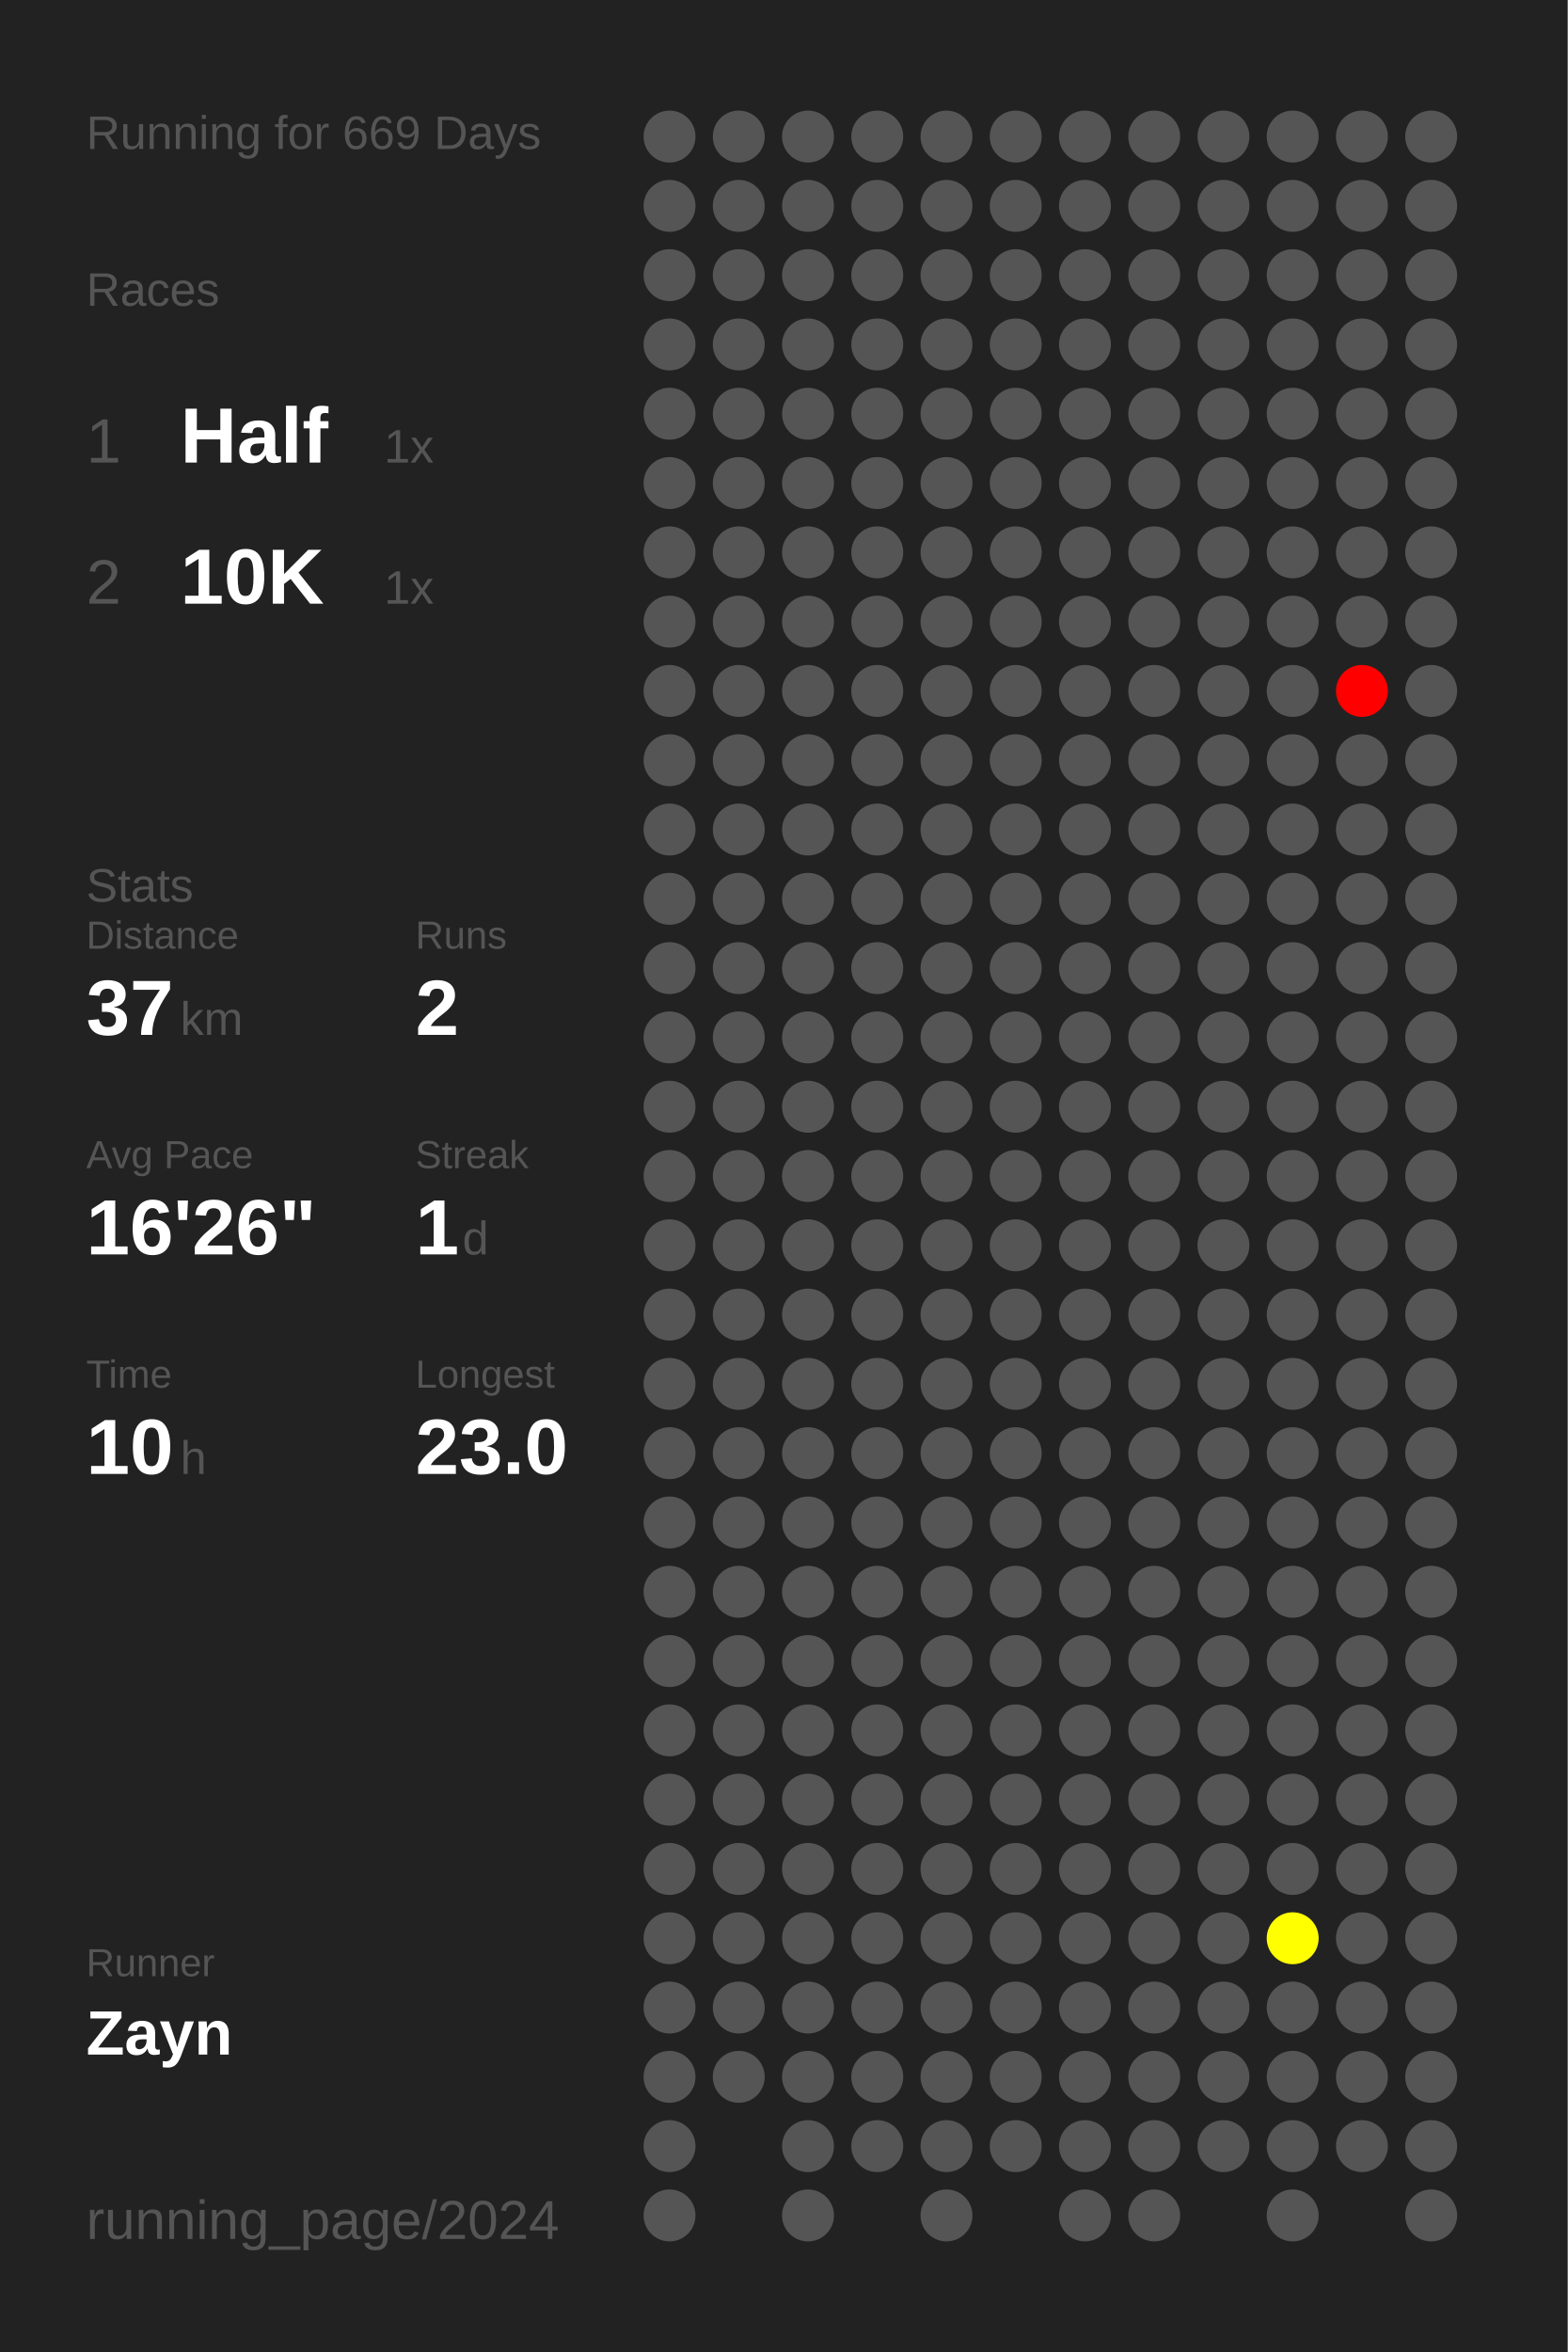
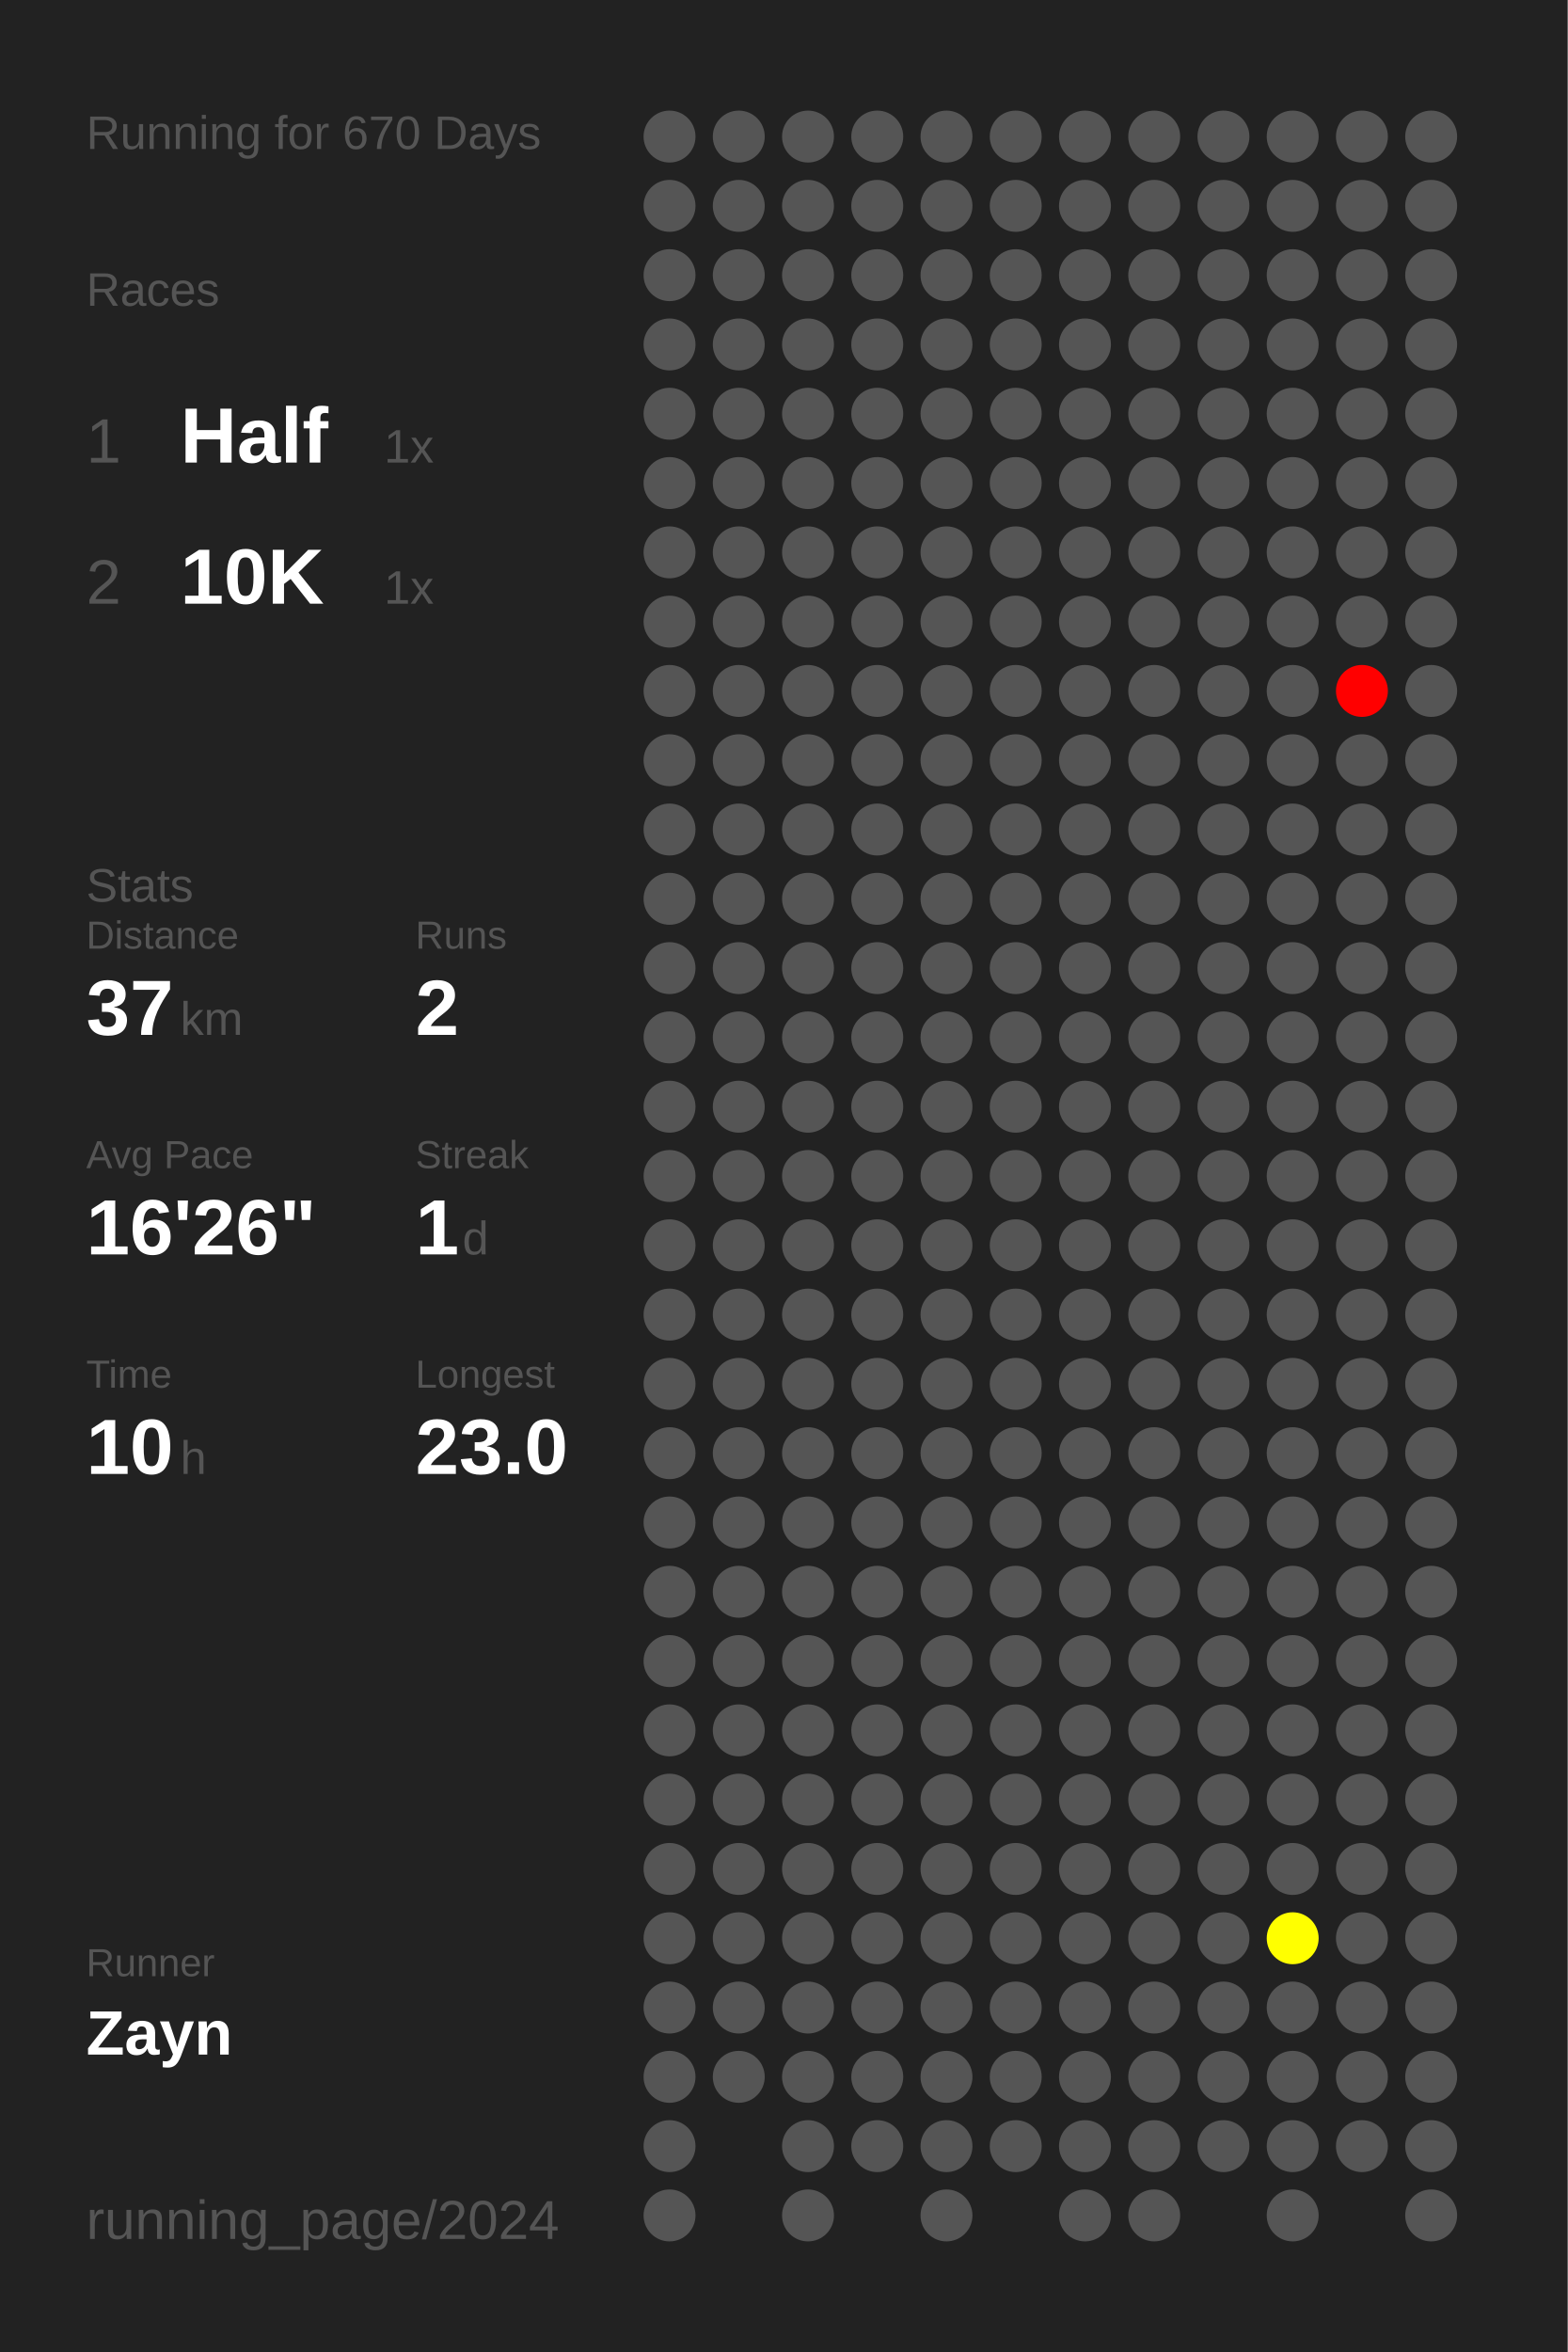
<svg xmlns="http://www.w3.org/2000/svg" baseProfile="full" height="300mm" version="1.1" viewBox="0,0,200,300" width="200mm">
  <defs />
  <rect fill="#222222" height="300" width="200" x="0" y="0" />
-   <text fill="#555555" style="font-size:6px; font-family:Arial;" x="11" y="19">Running for 669 Days</text>
+   <text fill="#555555" style="font-size:6px; font-family:Arial;" x="11" y="19">Running for 670 Days</text>
  <text fill="#555555" style="font-size:6px; font-family:Arial;" x="11" y="39">Races</text>
  <text fill="#555555" style="font-size:8px; font-family:Arial;" x="11" y="59">1</text>
  <text fill="#FFFFFF" style="font-size:10px; font-family:Arial; font-weight:bold;" x="23" y="59">Half</text>
  <text fill="#555555" style="font-size:6px; font-family:Arial;" x="49" y="59">1x</text>
  <text fill="#555555" style="font-size:8px; font-family:Arial;" x="11" y="77">2</text>
  <text fill="#FFFFFF" style="font-size:10px; font-family:Arial; font-weight:bold;" x="23" y="77">10K</text>
  <text fill="#555555" style="font-size:6px; font-family:Arial;" x="49" y="77">1x</text>
  <text fill="#555555" style="font-size:6px; font-family:Arial;" x="11" y="115">Stats</text>
  <text fill="#555555" style="font-size:5px; font-family:Arial;" x="11" y="121">Distance</text>
  <text fill="#FFFFFF" style="font-size:10px; font-family:Arial; font-weight:bold;" x="11" y="132">37</text>
  <text fill="#555555" style="font-size:6px; font-family:Arial;" x="23" y="132">km</text>
  <text fill="#555555" style="font-size:5px; font-family:Arial;" x="53" y="121">Runs</text>
  <text fill="#FFFFFF" style="font-size:10px; font-family:Arial; font-weight:bold;" x="53" y="132">2</text>
  <text fill="#555555" style="font-size:5px; font-family:Arial;" x="11" y="149">Avg Pace</text>
  <text fill="#FFFFFF" style="font-size:10px; font-family:Arial; font-weight:bold;" x="11" y="160">16'26"</text>
  <text fill="#555555" style="font-size:5px; font-family:Arial;" x="53" y="149">Streak</text>
  <text fill="#FFFFFF" style="font-size:10px; font-family:Arial; font-weight:bold;" x="53" y="160">1</text>
  <text fill="#555555" style="font-size:6px; font-family:Arial;" x="59" y="160">d</text>
  <text fill="#555555" style="font-size:5px; font-family:Arial;" x="11" y="177">Time</text>
  <text fill="#FFFFFF" style="font-size:10px; font-family:Arial; font-weight:bold;" x="11" y="188">10</text>
  <text fill="#555555" style="font-size:6px; font-family:Arial;" x="23" y="188">h</text>
  <text fill="#555555" style="font-size:5px; font-family:Arial;" x="53" y="177">Longest</text>
  <text fill="#FFFFFF" style="font-size:10px; font-family:Arial; font-weight:bold;" x="53" y="188">23.0</text>
  <text fill="#555555" style="font-size:5px; font-family:Arial;" x="11" y="252.065">Runner</text>
  <text fill="#FFFFFF" style="font-size:8px; font-family:Arial; font-weight:bold;" x="11" y="262.065">Zayn</text>
  <text fill="#555555" style="font-size:7px; font-family:Arial;" x="11" y="285.581">running_page/2024</text>
  <circle cx="85.417" cy="17.419" fill="#555555" r="3.312" />
  <circle cx="85.417" cy="26.258" fill="#555555" r="3.312" />
  <circle cx="85.417" cy="35.097" fill="#555555" r="3.312" />
  <circle cx="85.417" cy="43.935" fill="#555555" r="3.312" />
  <circle cx="85.417" cy="52.774" fill="#555555" r="3.312" />
  <circle cx="85.417" cy="61.613" fill="#555555" r="3.312" />
  <circle cx="85.417" cy="70.452" fill="#555555" r="3.312" />
  <circle cx="85.417" cy="79.29" fill="#555555" r="3.312" />
  <circle cx="85.417" cy="88.129" fill="#555555" r="3.312" />
  <circle cx="85.417" cy="96.968" fill="#555555" r="3.312" />
  <circle cx="85.417" cy="105.806" fill="#555555" r="3.312" />
  <circle cx="85.417" cy="114.645" fill="#555555" r="3.312" />
  <circle cx="85.417" cy="123.484" fill="#555555" r="3.312" />
  <circle cx="85.417" cy="132.323" fill="#555555" r="3.312" />
  <circle cx="85.417" cy="141.161" fill="#555555" r="3.312" />
  <circle cx="85.417" cy="150" fill="#555555" r="3.312" />
  <circle cx="85.417" cy="158.839" fill="#555555" r="3.312" />
  <circle cx="85.417" cy="167.677" fill="#555555" r="3.312" />
  <circle cx="85.417" cy="176.516" fill="#555555" r="3.312" />
  <circle cx="85.417" cy="185.355" fill="#555555" r="3.312" />
  <circle cx="85.417" cy="194.194" fill="#555555" r="3.312" />
  <circle cx="85.417" cy="203.032" fill="#555555" r="3.312" />
  <circle cx="85.417" cy="211.871" fill="#555555" r="3.312" />
  <circle cx="85.417" cy="220.71" fill="#555555" r="3.312" />
  <circle cx="85.417" cy="229.548" fill="#555555" r="3.312" />
  <circle cx="85.417" cy="238.387" fill="#555555" r="3.312" />
  <circle cx="85.417" cy="247.226" fill="#555555" r="3.312" />
  <circle cx="85.417" cy="256.065" fill="#555555" r="3.312" />
  <circle cx="85.417" cy="264.903" fill="#555555" r="3.312" />
  <circle cx="85.417" cy="273.742" fill="#555555" r="3.312" />
  <circle cx="85.417" cy="282.581" fill="#555555" r="3.312" />
  <circle cx="94.25" cy="17.419" fill="#555555" r="3.312" />
  <circle cx="94.25" cy="26.258" fill="#555555" r="3.312" />
  <circle cx="94.25" cy="35.097" fill="#555555" r="3.312" />
  <circle cx="94.25" cy="43.935" fill="#555555" r="3.312" />
  <circle cx="94.25" cy="52.774" fill="#555555" r="3.312" />
  <circle cx="94.25" cy="61.613" fill="#555555" r="3.312" />
  <circle cx="94.25" cy="70.452" fill="#555555" r="3.312" />
  <circle cx="94.25" cy="79.29" fill="#555555" r="3.312" />
  <circle cx="94.25" cy="88.129" fill="#555555" r="3.312" />
  <circle cx="94.25" cy="96.968" fill="#555555" r="3.312" />
  <circle cx="94.25" cy="105.806" fill="#555555" r="3.312" />
  <circle cx="94.25" cy="114.645" fill="#555555" r="3.312" />
  <circle cx="94.25" cy="123.484" fill="#555555" r="3.312" />
  <circle cx="94.25" cy="132.323" fill="#555555" r="3.312" />
  <circle cx="94.25" cy="141.161" fill="#555555" r="3.312" />
  <circle cx="94.25" cy="150" fill="#555555" r="3.312" />
  <circle cx="94.25" cy="158.839" fill="#555555" r="3.312" />
  <circle cx="94.25" cy="167.677" fill="#555555" r="3.312" />
  <circle cx="94.25" cy="176.516" fill="#555555" r="3.312" />
  <circle cx="94.25" cy="185.355" fill="#555555" r="3.312" />
  <circle cx="94.25" cy="194.194" fill="#555555" r="3.312" />
  <circle cx="94.25" cy="203.032" fill="#555555" r="3.312" />
  <circle cx="94.25" cy="211.871" fill="#555555" r="3.312" />
  <circle cx="94.25" cy="220.71" fill="#555555" r="3.312" />
  <circle cx="94.25" cy="229.548" fill="#555555" r="3.312" />
  <circle cx="94.25" cy="238.387" fill="#555555" r="3.312" />
  <circle cx="94.25" cy="247.226" fill="#555555" r="3.312" />
  <circle cx="94.25" cy="256.065" fill="#555555" r="3.312" />
  <circle cx="94.25" cy="264.903" fill="#555555" r="3.312" />
  <circle cx="103.083" cy="17.419" fill="#555555" r="3.312" />
  <circle cx="103.083" cy="26.258" fill="#555555" r="3.312" />
  <circle cx="103.083" cy="35.097" fill="#555555" r="3.312" />
  <circle cx="103.083" cy="43.935" fill="#555555" r="3.312" />
  <circle cx="103.083" cy="52.774" fill="#555555" r="3.312" />
  <circle cx="103.083" cy="61.613" fill="#555555" r="3.312" />
  <circle cx="103.083" cy="70.452" fill="#555555" r="3.312" />
  <circle cx="103.083" cy="79.29" fill="#555555" r="3.312" />
  <circle cx="103.083" cy="88.129" fill="#555555" r="3.312" />
  <circle cx="103.083" cy="96.968" fill="#555555" r="3.312" />
  <circle cx="103.083" cy="105.806" fill="#555555" r="3.312" />
  <circle cx="103.083" cy="114.645" fill="#555555" r="3.312" />
  <circle cx="103.083" cy="123.484" fill="#555555" r="3.312" />
  <circle cx="103.083" cy="132.323" fill="#555555" r="3.312" />
  <circle cx="103.083" cy="141.161" fill="#555555" r="3.312" />
  <circle cx="103.083" cy="150" fill="#555555" r="3.312" />
  <circle cx="103.083" cy="158.839" fill="#555555" r="3.312" />
  <circle cx="103.083" cy="167.677" fill="#555555" r="3.312" />
  <circle cx="103.083" cy="176.516" fill="#555555" r="3.312" />
  <circle cx="103.083" cy="185.355" fill="#555555" r="3.312" />
  <circle cx="103.083" cy="194.194" fill="#555555" r="3.312" />
  <circle cx="103.083" cy="203.032" fill="#555555" r="3.312" />
  <circle cx="103.083" cy="211.871" fill="#555555" r="3.312" />
  <circle cx="103.083" cy="220.71" fill="#555555" r="3.312" />
  <circle cx="103.083" cy="229.548" fill="#555555" r="3.312" />
  <circle cx="103.083" cy="238.387" fill="#555555" r="3.312" />
  <circle cx="103.083" cy="247.226" fill="#555555" r="3.312" />
  <circle cx="103.083" cy="256.065" fill="#555555" r="3.312" />
  <circle cx="103.083" cy="264.903" fill="#555555" r="3.312" />
  <circle cx="103.083" cy="273.742" fill="#555555" r="3.312" />
  <circle cx="103.083" cy="282.581" fill="#555555" r="3.312" />
  <circle cx="111.917" cy="17.419" fill="#555555" r="3.312" />
  <circle cx="111.917" cy="26.258" fill="#555555" r="3.312" />
  <circle cx="111.917" cy="35.097" fill="#555555" r="3.312" />
  <circle cx="111.917" cy="43.935" fill="#555555" r="3.312" />
  <circle cx="111.917" cy="52.774" fill="#555555" r="3.312" />
  <circle cx="111.917" cy="61.613" fill="#555555" r="3.312" />
  <circle cx="111.917" cy="70.452" fill="#555555" r="3.312" />
  <circle cx="111.917" cy="79.29" fill="#555555" r="3.312" />
  <circle cx="111.917" cy="88.129" fill="#555555" r="3.312" />
  <circle cx="111.917" cy="96.968" fill="#555555" r="3.312" />
  <circle cx="111.917" cy="105.806" fill="#555555" r="3.312" />
  <circle cx="111.917" cy="114.645" fill="#555555" r="3.312" />
  <circle cx="111.917" cy="123.484" fill="#555555" r="3.312" />
  <circle cx="111.917" cy="132.323" fill="#555555" r="3.312" />
  <circle cx="111.917" cy="141.161" fill="#555555" r="3.312" />
  <circle cx="111.917" cy="150" fill="#555555" r="3.312" />
  <circle cx="111.917" cy="158.839" fill="#555555" r="3.312" />
  <circle cx="111.917" cy="167.677" fill="#555555" r="3.312" />
  <circle cx="111.917" cy="176.516" fill="#555555" r="3.312" />
  <circle cx="111.917" cy="185.355" fill="#555555" r="3.312" />
  <circle cx="111.917" cy="194.194" fill="#555555" r="3.312" />
  <circle cx="111.917" cy="203.032" fill="#555555" r="3.312" />
  <circle cx="111.917" cy="211.871" fill="#555555" r="3.312" />
  <circle cx="111.917" cy="220.71" fill="#555555" r="3.312" />
  <circle cx="111.917" cy="229.548" fill="#555555" r="3.312" />
  <circle cx="111.917" cy="238.387" fill="#555555" r="3.312" />
  <circle cx="111.917" cy="247.226" fill="#555555" r="3.312" />
  <circle cx="111.917" cy="256.065" fill="#555555" r="3.312" />
  <circle cx="111.917" cy="264.903" fill="#555555" r="3.312" />
  <circle cx="111.917" cy="273.742" fill="#555555" r="3.312" />
  <circle cx="120.75" cy="17.419" fill="#555555" r="3.312" />
  <circle cx="120.75" cy="26.258" fill="#555555" r="3.312" />
  <circle cx="120.75" cy="35.097" fill="#555555" r="3.312" />
  <circle cx="120.75" cy="43.935" fill="#555555" r="3.312" />
  <circle cx="120.75" cy="52.774" fill="#555555" r="3.312" />
  <circle cx="120.75" cy="61.613" fill="#555555" r="3.312" />
  <circle cx="120.75" cy="70.452" fill="#555555" r="3.312" />
  <circle cx="120.75" cy="79.29" fill="#555555" r="3.312" />
  <circle cx="120.75" cy="88.129" fill="#555555" r="3.312" />
  <circle cx="120.75" cy="96.968" fill="#555555" r="3.312" />
  <circle cx="120.75" cy="105.806" fill="#555555" r="3.312" />
  <circle cx="120.75" cy="114.645" fill="#555555" r="3.312" />
  <circle cx="120.75" cy="123.484" fill="#555555" r="3.312" />
  <circle cx="120.75" cy="132.323" fill="#555555" r="3.312" />
  <circle cx="120.75" cy="141.161" fill="#555555" r="3.312" />
  <circle cx="120.75" cy="150" fill="#555555" r="3.312" />
  <circle cx="120.75" cy="158.839" fill="#555555" r="3.312" />
  <circle cx="120.75" cy="167.677" fill="#555555" r="3.312" />
  <circle cx="120.75" cy="176.516" fill="#555555" r="3.312" />
  <circle cx="120.75" cy="185.355" fill="#555555" r="3.312" />
  <circle cx="120.75" cy="194.194" fill="#555555" r="3.312" />
  <circle cx="120.75" cy="203.032" fill="#555555" r="3.312" />
  <circle cx="120.75" cy="211.871" fill="#555555" r="3.312" />
  <circle cx="120.75" cy="220.71" fill="#555555" r="3.312" />
  <circle cx="120.75" cy="229.548" fill="#555555" r="3.312" />
  <circle cx="120.75" cy="238.387" fill="#555555" r="3.312" />
  <circle cx="120.75" cy="247.226" fill="#555555" r="3.312" />
  <circle cx="120.75" cy="256.065" fill="#555555" r="3.312" />
  <circle cx="120.75" cy="264.903" fill="#555555" r="3.312" />
  <circle cx="120.75" cy="273.742" fill="#555555" r="3.312" />
  <circle cx="120.75" cy="282.581" fill="#555555" r="3.312" />
  <circle cx="129.583" cy="17.419" fill="#555555" r="3.312" />
  <circle cx="129.583" cy="26.258" fill="#555555" r="3.312" />
  <circle cx="129.583" cy="35.097" fill="#555555" r="3.312" />
  <circle cx="129.583" cy="43.935" fill="#555555" r="3.312" />
  <circle cx="129.583" cy="52.774" fill="#555555" r="3.312" />
  <circle cx="129.583" cy="61.613" fill="#555555" r="3.312" />
  <circle cx="129.583" cy="70.452" fill="#555555" r="3.312" />
  <circle cx="129.583" cy="79.29" fill="#555555" r="3.312" />
  <circle cx="129.583" cy="88.129" fill="#555555" r="3.312" />
  <circle cx="129.583" cy="96.968" fill="#555555" r="3.312" />
  <circle cx="129.583" cy="105.806" fill="#555555" r="3.312" />
  <circle cx="129.583" cy="114.645" fill="#555555" r="3.312" />
  <circle cx="129.583" cy="123.484" fill="#555555" r="3.312" />
  <circle cx="129.583" cy="132.323" fill="#555555" r="3.312" />
  <circle cx="129.583" cy="141.161" fill="#555555" r="3.312" />
  <circle cx="129.583" cy="150" fill="#555555" r="3.312" />
  <circle cx="129.583" cy="158.839" fill="#555555" r="3.312" />
  <circle cx="129.583" cy="167.677" fill="#555555" r="3.312" />
  <circle cx="129.583" cy="176.516" fill="#555555" r="3.312" />
  <circle cx="129.583" cy="185.355" fill="#555555" r="3.312" />
  <circle cx="129.583" cy="194.194" fill="#555555" r="3.312" />
  <circle cx="129.583" cy="203.032" fill="#555555" r="3.312" />
  <circle cx="129.583" cy="211.871" fill="#555555" r="3.312" />
  <circle cx="129.583" cy="220.71" fill="#555555" r="3.312" />
  <circle cx="129.583" cy="229.548" fill="#555555" r="3.312" />
  <circle cx="129.583" cy="238.387" fill="#555555" r="3.312" />
  <circle cx="129.583" cy="247.226" fill="#555555" r="3.312" />
  <circle cx="129.583" cy="256.065" fill="#555555" r="3.312" />
  <circle cx="129.583" cy="264.903" fill="#555555" r="3.312" />
  <circle cx="129.583" cy="273.742" fill="#555555" r="3.312" />
  <circle cx="138.417" cy="17.419" fill="#555555" r="3.312" />
  <circle cx="138.417" cy="26.258" fill="#555555" r="3.312" />
  <circle cx="138.417" cy="35.097" fill="#555555" r="3.312" />
  <circle cx="138.417" cy="43.935" fill="#555555" r="3.312" />
  <circle cx="138.417" cy="52.774" fill="#555555" r="3.312" />
  <circle cx="138.417" cy="61.613" fill="#555555" r="3.312" />
  <circle cx="138.417" cy="70.452" fill="#555555" r="3.312" />
  <circle cx="138.417" cy="79.29" fill="#555555" r="3.312" />
  <circle cx="138.417" cy="88.129" fill="#555555" r="3.312" />
  <circle cx="138.417" cy="96.968" fill="#555555" r="3.312" />
  <circle cx="138.417" cy="105.806" fill="#555555" r="3.312" />
  <circle cx="138.417" cy="114.645" fill="#555555" r="3.312" />
  <circle cx="138.417" cy="123.484" fill="#555555" r="3.312" />
  <circle cx="138.417" cy="132.323" fill="#555555" r="3.312" />
  <circle cx="138.417" cy="141.161" fill="#555555" r="3.312" />
  <circle cx="138.417" cy="150" fill="#555555" r="3.312" />
  <circle cx="138.417" cy="158.839" fill="#555555" r="3.312" />
  <circle cx="138.417" cy="167.677" fill="#555555" r="3.312" />
  <circle cx="138.417" cy="176.516" fill="#555555" r="3.312" />
  <circle cx="138.417" cy="185.355" fill="#555555" r="3.312" />
  <circle cx="138.417" cy="194.194" fill="#555555" r="3.312" />
  <circle cx="138.417" cy="203.032" fill="#555555" r="3.312" />
  <circle cx="138.417" cy="211.871" fill="#555555" r="3.312" />
  <circle cx="138.417" cy="220.71" fill="#555555" r="3.312" />
  <circle cx="138.417" cy="229.548" fill="#555555" r="3.312" />
  <circle cx="138.417" cy="238.387" fill="#555555" r="3.312" />
  <circle cx="138.417" cy="247.226" fill="#555555" r="3.312" />
  <circle cx="138.417" cy="256.065" fill="#555555" r="3.312" />
  <circle cx="138.417" cy="264.903" fill="#555555" r="3.312" />
  <circle cx="138.417" cy="273.742" fill="#555555" r="3.312" />
  <circle cx="138.417" cy="282.581" fill="#555555" r="3.312" />
  <circle cx="147.25" cy="17.419" fill="#555555" r="3.312" />
  <circle cx="147.25" cy="26.258" fill="#555555" r="3.312" />
  <circle cx="147.25" cy="35.097" fill="#555555" r="3.312" />
  <circle cx="147.25" cy="43.935" fill="#555555" r="3.312" />
  <circle cx="147.25" cy="52.774" fill="#555555" r="3.312" />
  <circle cx="147.25" cy="61.613" fill="#555555" r="3.312" />
  <circle cx="147.25" cy="70.452" fill="#555555" r="3.312" />
  <circle cx="147.25" cy="79.29" fill="#555555" r="3.312" />
  <circle cx="147.25" cy="88.129" fill="#555555" r="3.312" />
  <circle cx="147.25" cy="96.968" fill="#555555" r="3.312" />
  <circle cx="147.25" cy="105.806" fill="#555555" r="3.312" />
  <circle cx="147.25" cy="114.645" fill="#555555" r="3.312" />
  <circle cx="147.25" cy="123.484" fill="#555555" r="3.312" />
  <circle cx="147.25" cy="132.323" fill="#555555" r="3.312" />
  <circle cx="147.25" cy="141.161" fill="#555555" r="3.312" />
  <circle cx="147.25" cy="150" fill="#555555" r="3.312" />
  <circle cx="147.25" cy="158.839" fill="#555555" r="3.312" />
  <circle cx="147.25" cy="167.677" fill="#555555" r="3.312" />
  <circle cx="147.25" cy="176.516" fill="#555555" r="3.312" />
  <circle cx="147.25" cy="185.355" fill="#555555" r="3.312" />
  <circle cx="147.25" cy="194.194" fill="#555555" r="3.312" />
  <circle cx="147.25" cy="203.032" fill="#555555" r="3.312" />
  <circle cx="147.25" cy="211.871" fill="#555555" r="3.312" />
  <circle cx="147.25" cy="220.71" fill="#555555" r="3.312" />
  <circle cx="147.25" cy="229.548" fill="#555555" r="3.312" />
  <circle cx="147.25" cy="238.387" fill="#555555" r="3.312" />
  <circle cx="147.25" cy="247.226" fill="#555555" r="3.312" />
  <circle cx="147.25" cy="256.065" fill="#555555" r="3.312" />
  <circle cx="147.25" cy="264.903" fill="#555555" r="3.312" />
  <circle cx="147.25" cy="273.742" fill="#555555" r="3.312" />
  <circle cx="147.25" cy="282.581" fill="#555555" r="3.312" />
  <circle cx="156.083" cy="17.419" fill="#555555" r="3.312" />
  <circle cx="156.083" cy="26.258" fill="#555555" r="3.312" />
  <circle cx="156.083" cy="35.097" fill="#555555" r="3.312" />
  <circle cx="156.083" cy="43.935" fill="#555555" r="3.312" />
  <circle cx="156.083" cy="52.774" fill="#555555" r="3.312" />
  <circle cx="156.083" cy="61.613" fill="#555555" r="3.312" />
  <circle cx="156.083" cy="70.452" fill="#555555" r="3.312" />
  <circle cx="156.083" cy="79.29" fill="#555555" r="3.312" />
  <circle cx="156.083" cy="88.129" fill="#555555" r="3.312" />
  <circle cx="156.083" cy="96.968" fill="#555555" r="3.312" />
  <circle cx="156.083" cy="105.806" fill="#555555" r="3.312" />
  <circle cx="156.083" cy="114.645" fill="#555555" r="3.312" />
  <circle cx="156.083" cy="123.484" fill="#555555" r="3.312" />
  <circle cx="156.083" cy="132.323" fill="#555555" r="3.312" />
  <circle cx="156.083" cy="141.161" fill="#555555" r="3.312" />
  <circle cx="156.083" cy="150" fill="#555555" r="3.312" />
  <circle cx="156.083" cy="158.839" fill="#555555" r="3.312" />
  <circle cx="156.083" cy="167.677" fill="#555555" r="3.312" />
  <circle cx="156.083" cy="176.516" fill="#555555" r="3.312" />
  <circle cx="156.083" cy="185.355" fill="#555555" r="3.312" />
  <circle cx="156.083" cy="194.194" fill="#555555" r="3.312" />
  <circle cx="156.083" cy="203.032" fill="#555555" r="3.312" />
  <circle cx="156.083" cy="211.871" fill="#555555" r="3.312" />
  <circle cx="156.083" cy="220.71" fill="#555555" r="3.312" />
  <circle cx="156.083" cy="229.548" fill="#555555" r="3.312" />
  <circle cx="156.083" cy="238.387" fill="#555555" r="3.312" />
  <circle cx="156.083" cy="247.226" fill="#555555" r="3.312" />
  <circle cx="156.083" cy="256.065" fill="#555555" r="3.312" />
  <circle cx="156.083" cy="264.903" fill="#555555" r="3.312" />
  <circle cx="156.083" cy="273.742" fill="#555555" r="3.312" />
  <circle cx="164.917" cy="17.419" fill="#555555" r="3.312" />
  <circle cx="164.917" cy="26.258" fill="#555555" r="3.312" />
  <circle cx="164.917" cy="35.097" fill="#555555" r="3.312" />
  <circle cx="164.917" cy="43.935" fill="#555555" r="3.312" />
  <circle cx="164.917" cy="52.774" fill="#555555" r="3.312" />
  <circle cx="164.917" cy="61.613" fill="#555555" r="3.312" />
  <circle cx="164.917" cy="70.452" fill="#555555" r="3.312" />
  <circle cx="164.917" cy="79.29" fill="#555555" r="3.312" />
  <circle cx="164.917" cy="88.129" fill="#555555" r="3.312" />
  <circle cx="164.917" cy="96.968" fill="#555555" r="3.312" />
  <circle cx="164.917" cy="105.806" fill="#555555" r="3.312" />
  <circle cx="164.917" cy="114.645" fill="#555555" r="3.312" />
  <circle cx="164.917" cy="123.484" fill="#555555" r="3.312" />
  <circle cx="164.917" cy="132.323" fill="#555555" r="3.312" />
  <circle cx="164.917" cy="141.161" fill="#555555" r="3.312" />
  <circle cx="164.917" cy="150" fill="#555555" r="3.312" />
  <circle cx="164.917" cy="158.839" fill="#555555" r="3.312" />
  <circle cx="164.917" cy="167.677" fill="#555555" r="3.312" />
  <circle cx="164.917" cy="176.516" fill="#555555" r="3.312" />
  <circle cx="164.917" cy="185.355" fill="#555555" r="3.312" />
  <circle cx="164.917" cy="194.194" fill="#555555" r="3.312" />
  <circle cx="164.917" cy="203.032" fill="#555555" r="3.312" />
  <circle cx="164.917" cy="211.871" fill="#555555" r="3.312" />
  <circle cx="164.917" cy="220.71" fill="#555555" r="3.312" />
  <circle cx="164.917" cy="229.548" fill="#555555" r="3.312" />
  <circle cx="164.917" cy="238.387" fill="#555555" r="3.312" />
  <circle cx="164.917" cy="247.226" fill="yellow" r="3.312" />
  <circle cx="164.917" cy="256.065" fill="#555555" r="3.312" />
  <circle cx="164.917" cy="264.903" fill="#555555" r="3.312" />
  <circle cx="164.917" cy="273.742" fill="#555555" r="3.312" />
  <circle cx="164.917" cy="282.581" fill="#555555" r="3.312" />
  <circle cx="173.75" cy="17.419" fill="#555555" r="3.312" />
  <circle cx="173.75" cy="26.258" fill="#555555" r="3.312" />
  <circle cx="173.75" cy="35.097" fill="#555555" r="3.312" />
  <circle cx="173.75" cy="43.935" fill="#555555" r="3.312" />
  <circle cx="173.75" cy="52.774" fill="#555555" r="3.312" />
  <circle cx="173.75" cy="61.613" fill="#555555" r="3.312" />
  <circle cx="173.75" cy="70.452" fill="#555555" r="3.312" />
  <circle cx="173.75" cy="79.29" fill="#555555" r="3.312" />
  <circle cx="173.75" cy="88.129" fill="red" r="3.312" />
  <circle cx="173.75" cy="96.968" fill="#555555" r="3.312" />
  <circle cx="173.75" cy="105.806" fill="#555555" r="3.312" />
  <circle cx="173.75" cy="114.645" fill="#555555" r="3.312" />
  <circle cx="173.75" cy="123.484" fill="#555555" r="3.312" />
  <circle cx="173.75" cy="132.323" fill="#555555" r="3.312" />
  <circle cx="173.75" cy="141.161" fill="#555555" r="3.312" />
  <circle cx="173.75" cy="150" fill="#555555" r="3.312" />
  <circle cx="173.75" cy="158.839" fill="#555555" r="3.312" />
  <circle cx="173.75" cy="167.677" fill="#555555" r="3.312" />
  <circle cx="173.75" cy="176.516" fill="#555555" r="3.312" />
  <circle cx="173.75" cy="185.355" fill="#555555" r="3.312" />
  <circle cx="173.75" cy="194.194" fill="#555555" r="3.312" />
  <circle cx="173.75" cy="203.032" fill="#555555" r="3.312" />
  <circle cx="173.75" cy="211.871" fill="#555555" r="3.312" />
  <circle cx="173.75" cy="220.71" fill="#555555" r="3.312" />
  <circle cx="173.75" cy="229.548" fill="#555555" r="3.312" />
  <circle cx="173.75" cy="238.387" fill="#555555" r="3.312" />
  <circle cx="173.75" cy="247.226" fill="#555555" r="3.312" />
  <circle cx="173.75" cy="256.065" fill="#555555" r="3.312" />
  <circle cx="173.75" cy="264.903" fill="#555555" r="3.312" />
  <circle cx="173.75" cy="273.742" fill="#555555" r="3.312" />
  <circle cx="182.583" cy="17.419" fill="#555555" r="3.312" />
  <circle cx="182.583" cy="26.258" fill="#555555" r="3.312" />
  <circle cx="182.583" cy="35.097" fill="#555555" r="3.312" />
  <circle cx="182.583" cy="43.935" fill="#555555" r="3.312" />
  <circle cx="182.583" cy="52.774" fill="#555555" r="3.312" />
  <circle cx="182.583" cy="61.613" fill="#555555" r="3.312" />
  <circle cx="182.583" cy="70.452" fill="#555555" r="3.312" />
  <circle cx="182.583" cy="79.29" fill="#555555" r="3.312" />
  <circle cx="182.583" cy="88.129" fill="#555555" r="3.312" />
  <circle cx="182.583" cy="96.968" fill="#555555" r="3.312" />
  <circle cx="182.583" cy="105.806" fill="#555555" r="3.312" />
  <circle cx="182.583" cy="114.645" fill="#555555" r="3.312" />
  <circle cx="182.583" cy="123.484" fill="#555555" r="3.312" />
  <circle cx="182.583" cy="132.323" fill="#555555" r="3.312" />
  <circle cx="182.583" cy="141.161" fill="#555555" r="3.312" />
  <circle cx="182.583" cy="150" fill="#555555" r="3.312" />
  <circle cx="182.583" cy="158.839" fill="#555555" r="3.312" />
  <circle cx="182.583" cy="167.677" fill="#555555" r="3.312" />
  <circle cx="182.583" cy="176.516" fill="#555555" r="3.312" />
  <circle cx="182.583" cy="185.355" fill="#555555" r="3.312" />
  <circle cx="182.583" cy="194.194" fill="#555555" r="3.312" />
  <circle cx="182.583" cy="203.032" fill="#555555" r="3.312" />
  <circle cx="182.583" cy="211.871" fill="#555555" r="3.312" />
  <circle cx="182.583" cy="220.71" fill="#555555" r="3.312" />
  <circle cx="182.583" cy="229.548" fill="#555555" r="3.312" />
  <circle cx="182.583" cy="238.387" fill="#555555" r="3.312" />
  <circle cx="182.583" cy="247.226" fill="#555555" r="3.312" />
  <circle cx="182.583" cy="256.065" fill="#555555" r="3.312" />
  <circle cx="182.583" cy="264.903" fill="#555555" r="3.312" />
  <circle cx="182.583" cy="273.742" fill="#555555" r="3.312" />
  <circle cx="182.583" cy="282.581" fill="#555555" r="3.312" />
</svg>
